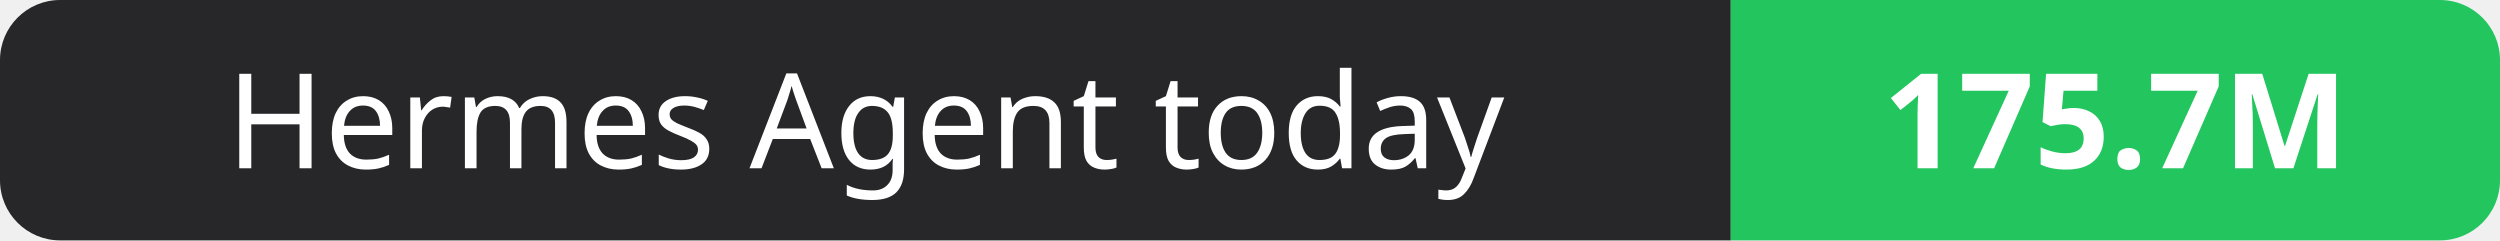
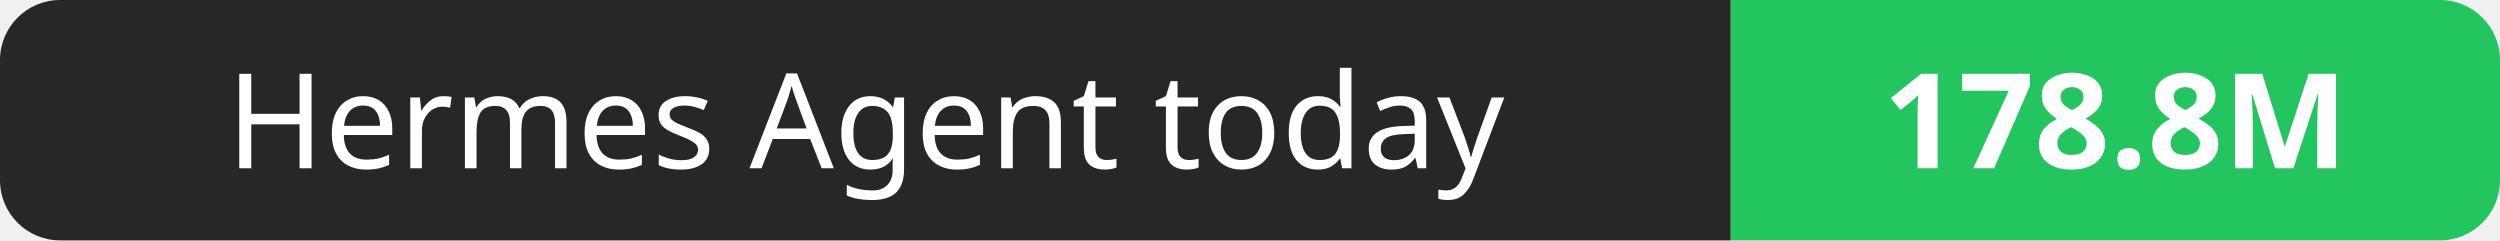
- <svg xmlns="http://www.w3.org/2000/svg" width="208" height="20" role="img" aria-label="Hermes Agent today: 175.7M">
+ <svg xmlns="http://www.w3.org/2000/svg" width="208" height="20" role="img" aria-label="Hermes Agent today: 178.8M">
  <clipPath id="r">
    <rect width="208" height="20" rx="5" fill="#fff" />
  </clipPath>
  <g clip-path="url(#r)">
    <rect width="144" height="20" fill="#27272a" />
    <rect x="144" width="64" height="20" fill="#22c55e" />
  </g>
  <g fill="#fff" text-anchor="middle" font-family="Verdana,Geneva,sans-serif" font-size="11">
    <text x="72.0" y="14">Hermes Agent today</text>
-     <text x="176.0" y="14" font-weight="700">175.7M</text>
+     <text x="176.0" y="14" font-weight="700">178.8M</text>
  </g>
</svg>
